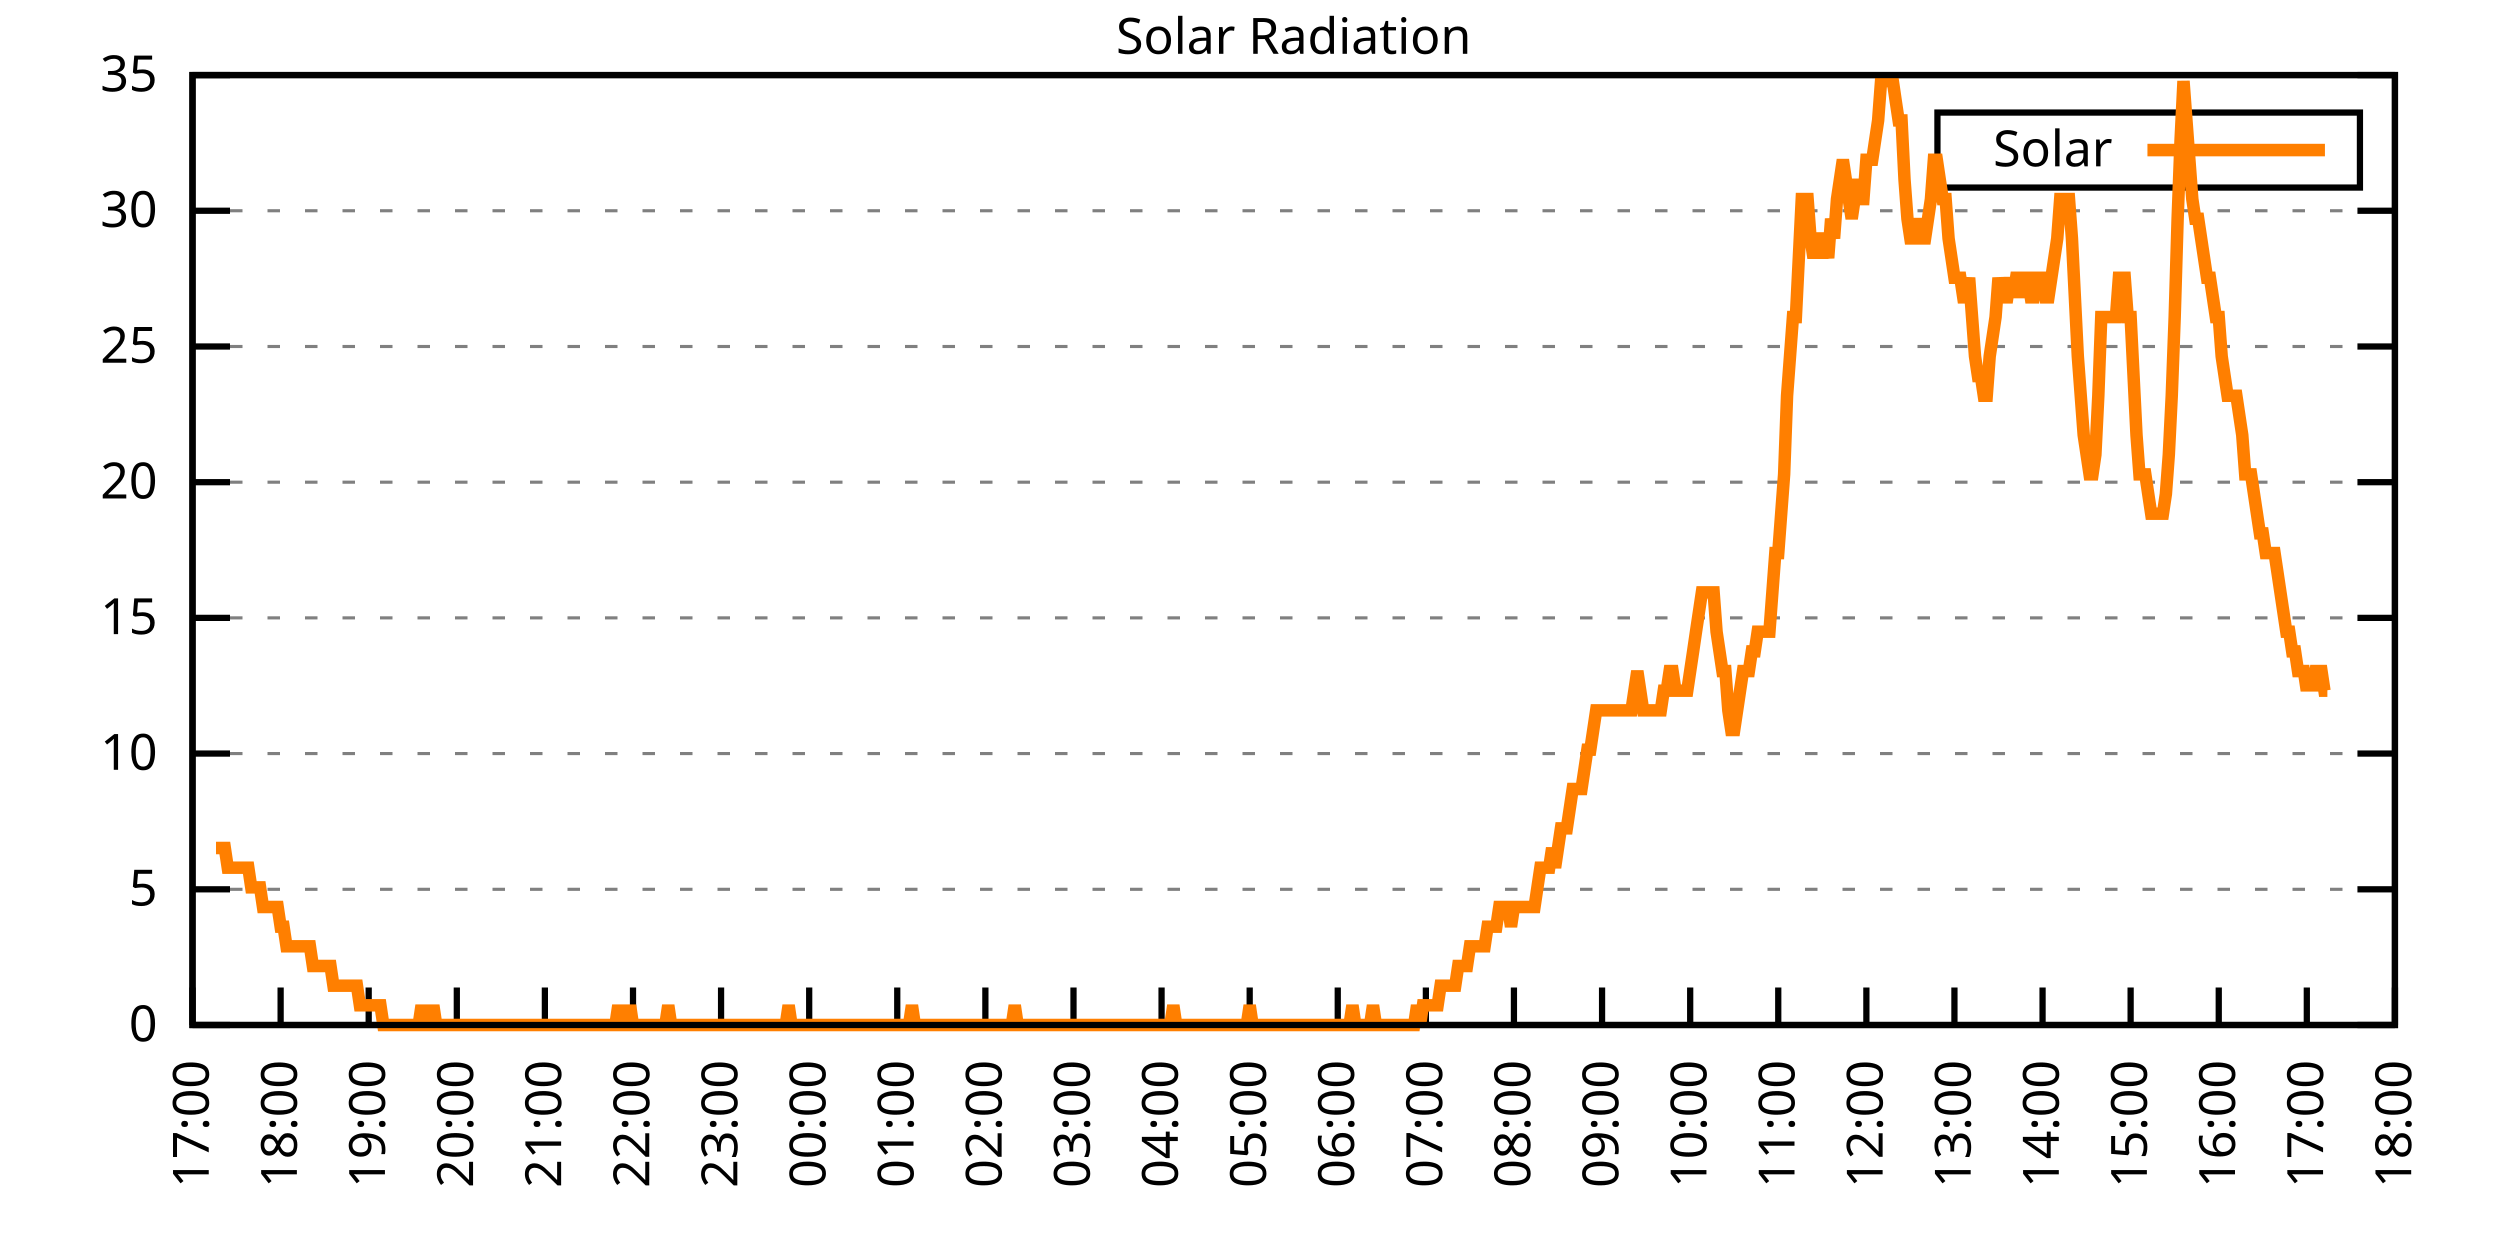
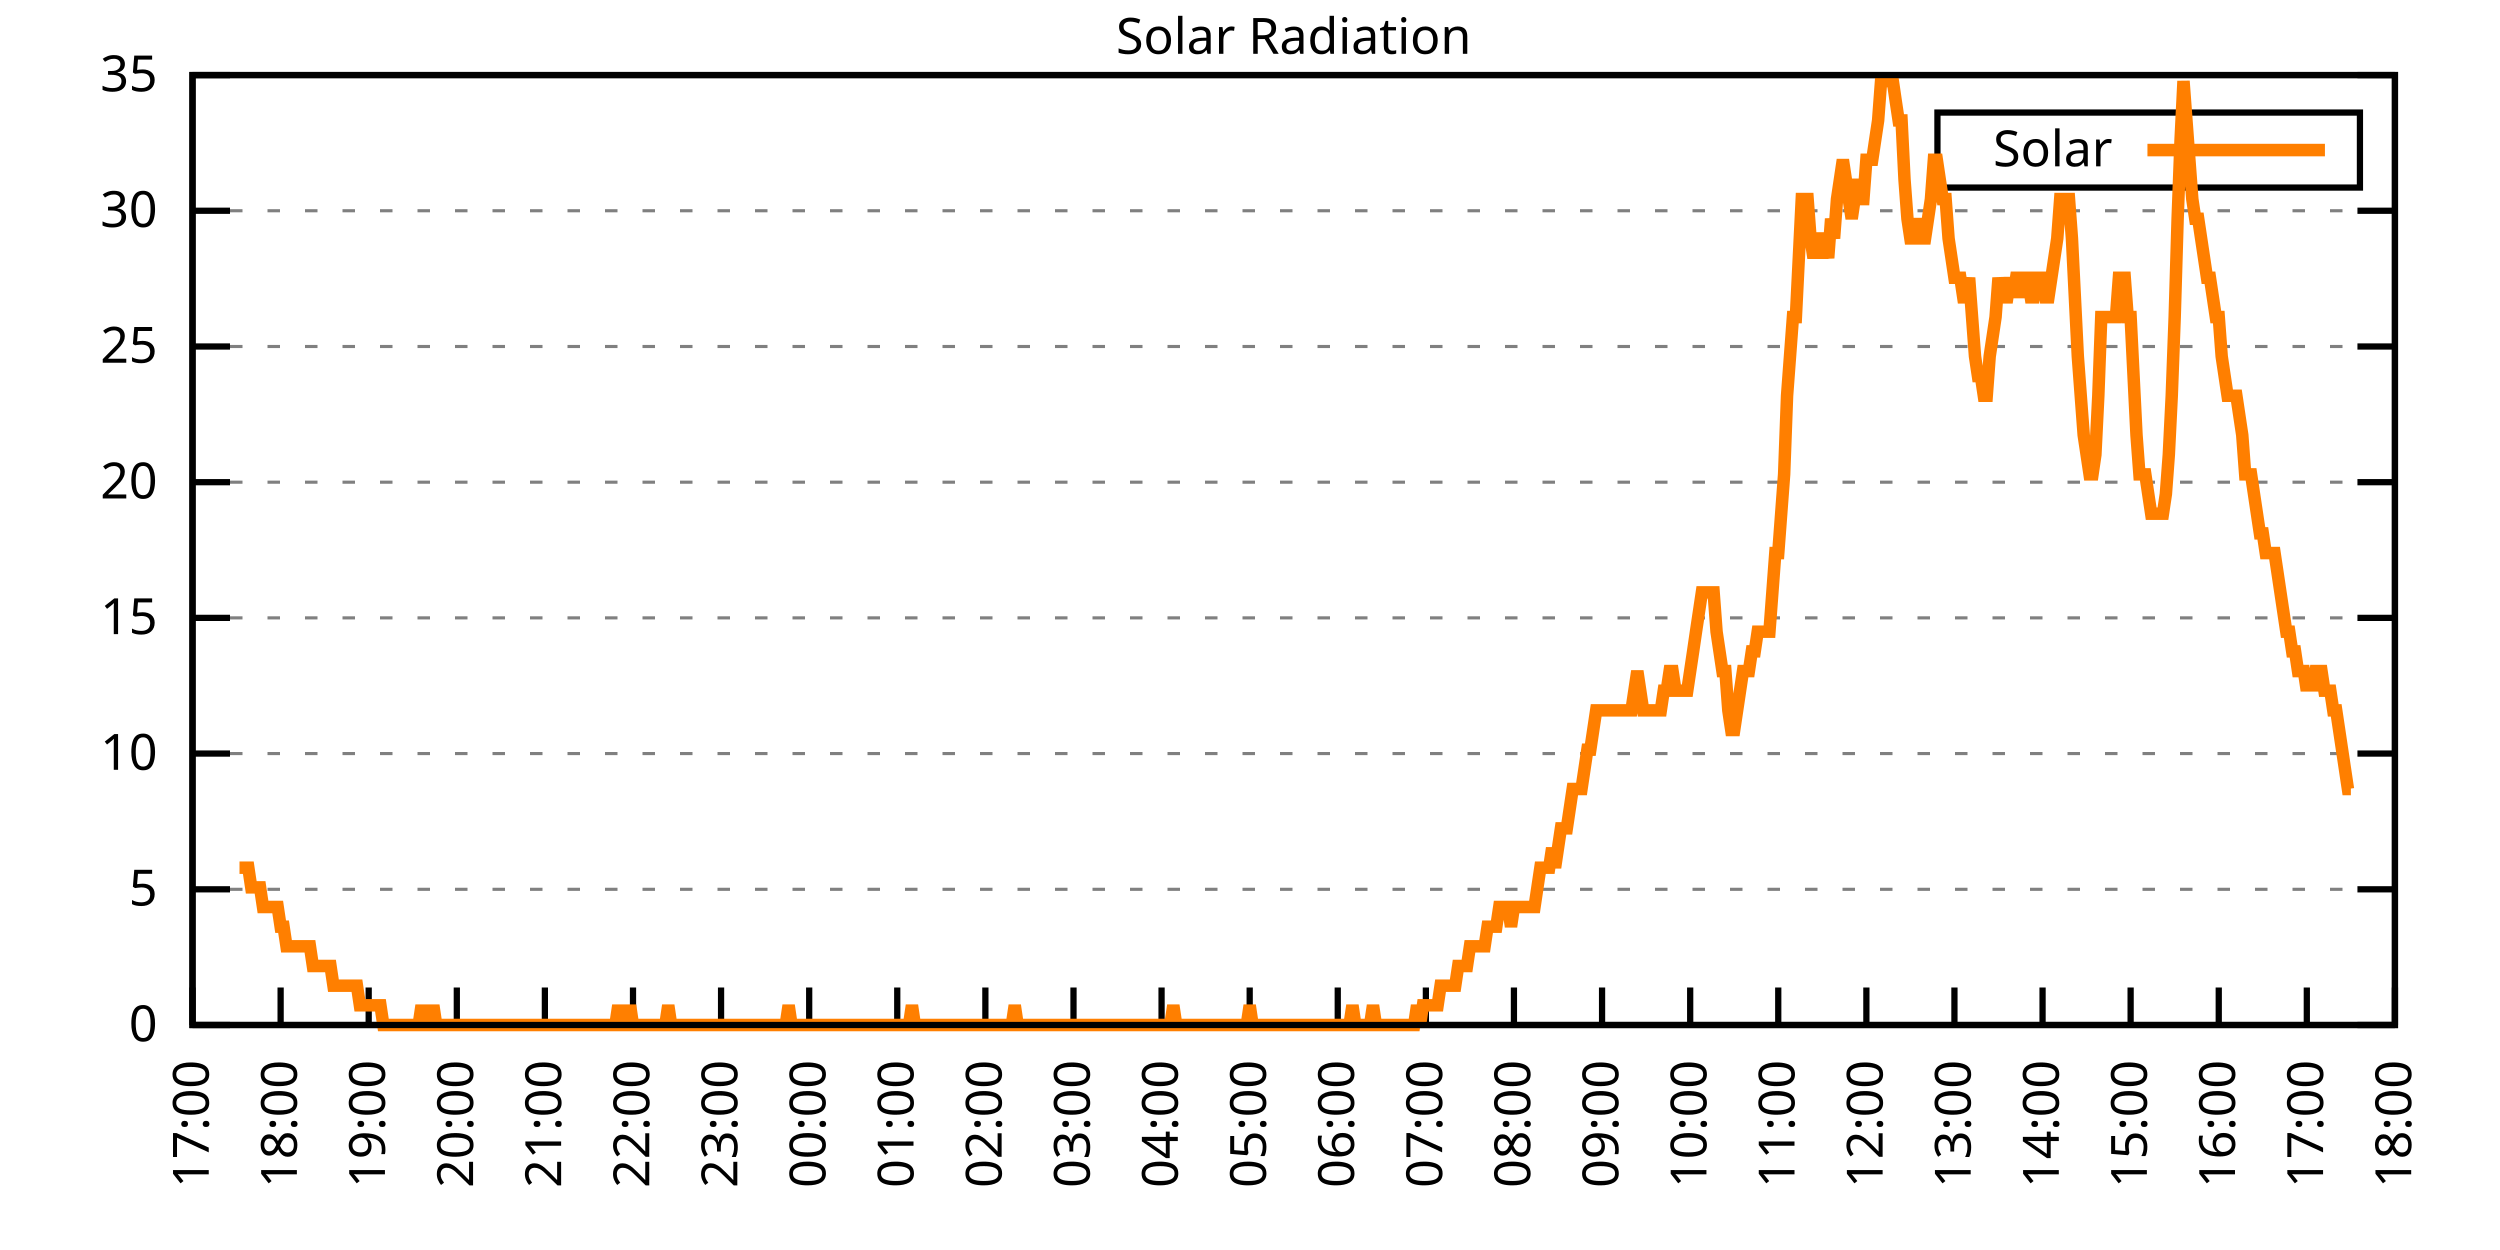
<svg xmlns="http://www.w3.org/2000/svg" xmlns:xlink="http://www.w3.org/1999/xlink" width="400" height="200" viewBox="0 0 400 200">
  <g id="gnuplot_canvas">
    <rect x="0" y="0" width="400" height="200" fill="none" />
    <defs>
      <circle id="gpDot" r="0.5" stroke-width="0.5" stroke="currentColor" />
      <path id="gpPt0" stroke-width="0.333" stroke="currentColor" d="M-1,0 h2 M0,-1 v2" />
      <path id="gpPt1" stroke-width="0.333" stroke="currentColor" d="M-1,-1 L1,1 M1,-1 L-1,1" />
      <path id="gpPt2" stroke-width="0.333" stroke="currentColor" d="M-1,0 L1,0 M0,-1 L0,1 M-1,-1 L1,1 M-1,1 L1,-1" />
      <rect id="gpPt3" stroke-width="0.333" stroke="currentColor" x="-1" y="-1" width="2" height="2" />
      <rect id="gpPt4" stroke-width="0.333" stroke="currentColor" fill="currentColor" x="-1" y="-1" width="2" height="2" />
      <circle id="gpPt5" stroke-width="0.333" stroke="currentColor" cx="0" cy="0" r="1" />
      <use xlink:href="#gpPt5" id="gpPt6" fill="currentColor" stroke="none" />
      <path id="gpPt7" stroke-width="0.333" stroke="currentColor" d="M0,-1.33 L-1.33,0.67 L1.33,0.67 z" />
      <use xlink:href="#gpPt7" id="gpPt8" fill="currentColor" stroke="none" />
      <use xlink:href="#gpPt7" id="gpPt9" stroke="currentColor" transform="rotate(180)" />
      <use xlink:href="#gpPt9" id="gpPt10" fill="currentColor" stroke="none" />
      <use xlink:href="#gpPt3" id="gpPt11" stroke="currentColor" transform="rotate(45)" />
      <use xlink:href="#gpPt11" id="gpPt12" fill="currentColor" stroke="none" />
      <path id="gpPt13" stroke-width="0.333" stroke="currentColor" d="M0,1.330 L1.265,0.411 L0.782,-1.067 L-0.782,-1.076 L-1.265,0.411 z" />
      <use xlink:href="#gpPt13" id="gpPt14" fill="currentColor" stroke="none" />
      <filter id="textbox" filterUnits="objectBoundingBox" x="0" y="0" height="1" width="1">
        <feFlood flood-color="white" flood-opacity="1" result="bgnd" />
        <feComposite in="SourceGraphic" in2="bgnd" operator="atop" />
      </filter>
      <filter id="greybox" filterUnits="objectBoundingBox" x="0" y="0" height="1" width="1">
        <feFlood flood-color="lightgrey" flood-opacity="1" result="grey" />
        <feComposite in="SourceGraphic" in2="grey" operator="atop" />
      </filter>
    </defs>
    <g fill="none" color="white" stroke="currentColor" stroke-width="1.00" stroke-linecap="butt" stroke-linejoin="miter">
</g>
    <g fill="none" color="black" stroke="currentColor" stroke-width="1.00" stroke-linecap="butt" stroke-linejoin="miter">
      <g stroke="none" shape-rendering="crispEdges">
        <polygon fill="rgb(255, 255, 255)" points="30.80,164.00 383.18,164.00 383.18,12.02 30.80,12.02 " />
      </g>
    </g>
    <g fill="none" color="black" stroke="currentColor" stroke-width="1.00" stroke-linecap="butt" stroke-linejoin="miter">
</g>
    <g fill="none" color="black" stroke="black" stroke-width="0.50" stroke-linecap="butt" stroke-linejoin="miter">
</g>
    <g fill="none" color="gray" stroke="currentColor" stroke-width="0.50" stroke-linecap="butt" stroke-linejoin="miter">
      <path stroke="gray" stroke-dasharray="2,4" class="gridline" d="M30.80,164.00 L383.19,164.00  " />
    </g>
    <g fill="none" color="gray" stroke="gray" stroke-width="1.00" stroke-linecap="butt" stroke-linejoin="miter">
</g>
    <g fill="none" color="black" stroke="currentColor" stroke-width="1.00" stroke-linecap="butt" stroke-linejoin="miter">
      <path stroke="black" d="M30.80,164.00 L36.80,164.00 M383.19,164.00 L377.19,164.00  " />
      <g transform="translate(25.20,166.60)" stroke="none" fill="black" font-family="Sans" font-size="8.00" text-anchor="end">
        <text>
          <tspan font-family="Sans"> 0</tspan>
        </text>
      </g>
    </g>
    <g fill="none" color="black" stroke="currentColor" stroke-width="1.00" stroke-linecap="butt" stroke-linejoin="miter">
</g>
    <g fill="none" color="black" stroke="black" stroke-width="0.50" stroke-linecap="butt" stroke-linejoin="miter">
</g>
    <g fill="none" color="gray" stroke="currentColor" stroke-width="0.50" stroke-linecap="butt" stroke-linejoin="miter">
      <path stroke="gray" stroke-dasharray="2,4" class="gridline" d="M30.80,142.29 L383.19,142.29  " />
    </g>
    <g fill="none" color="gray" stroke="gray" stroke-width="1.00" stroke-linecap="butt" stroke-linejoin="miter">
</g>
    <g fill="none" color="black" stroke="currentColor" stroke-width="1.00" stroke-linecap="butt" stroke-linejoin="miter">
      <path stroke="black" d="M30.80,142.29 L36.80,142.29 M383.19,142.29 L377.19,142.29  " />
      <g transform="translate(25.20,144.89)" stroke="none" fill="black" font-family="Sans" font-size="8.00" text-anchor="end">
        <text>
          <tspan font-family="Sans"> 5</tspan>
        </text>
      </g>
    </g>
    <g fill="none" color="black" stroke="currentColor" stroke-width="1.00" stroke-linecap="butt" stroke-linejoin="miter">
</g>
    <g fill="none" color="black" stroke="black" stroke-width="0.50" stroke-linecap="butt" stroke-linejoin="miter">
</g>
    <g fill="none" color="gray" stroke="currentColor" stroke-width="0.50" stroke-linecap="butt" stroke-linejoin="miter">
      <path stroke="gray" stroke-dasharray="2,4" class="gridline" d="M30.80,120.57 L383.19,120.57  " />
    </g>
    <g fill="none" color="gray" stroke="gray" stroke-width="1.00" stroke-linecap="butt" stroke-linejoin="miter">
</g>
    <g fill="none" color="black" stroke="currentColor" stroke-width="1.00" stroke-linecap="butt" stroke-linejoin="miter">
      <path stroke="black" d="M30.80,120.57 L36.80,120.57 M383.19,120.57 L377.19,120.57  " />
      <g transform="translate(25.20,123.17)" stroke="none" fill="black" font-family="Sans" font-size="8.00" text-anchor="end">
        <text>
          <tspan font-family="Sans"> 10</tspan>
        </text>
      </g>
    </g>
    <g fill="none" color="black" stroke="currentColor" stroke-width="1.00" stroke-linecap="butt" stroke-linejoin="miter">
</g>
    <g fill="none" color="black" stroke="black" stroke-width="0.50" stroke-linecap="butt" stroke-linejoin="miter">
</g>
    <g fill="none" color="gray" stroke="currentColor" stroke-width="0.50" stroke-linecap="butt" stroke-linejoin="miter">
      <path stroke="gray" stroke-dasharray="2,4" class="gridline" d="M30.80,98.86 L383.19,98.86  " />
    </g>
    <g fill="none" color="gray" stroke="gray" stroke-width="1.00" stroke-linecap="butt" stroke-linejoin="miter">
</g>
    <g fill="none" color="black" stroke="currentColor" stroke-width="1.00" stroke-linecap="butt" stroke-linejoin="miter">
      <path stroke="black" d="M30.80,98.86 L36.80,98.86 M383.19,98.86 L377.19,98.86  " />
      <g transform="translate(25.20,101.46)" stroke="none" fill="black" font-family="Sans" font-size="8.00" text-anchor="end">
        <text>
          <tspan font-family="Sans"> 15</tspan>
        </text>
      </g>
    </g>
    <g fill="none" color="black" stroke="currentColor" stroke-width="1.00" stroke-linecap="butt" stroke-linejoin="miter">
</g>
    <g fill="none" color="black" stroke="black" stroke-width="0.50" stroke-linecap="butt" stroke-linejoin="miter">
</g>
    <g fill="none" color="gray" stroke="currentColor" stroke-width="0.50" stroke-linecap="butt" stroke-linejoin="miter">
      <path stroke="gray" stroke-dasharray="2,4" class="gridline" d="M30.80,77.15 L383.19,77.15  " />
    </g>
    <g fill="none" color="gray" stroke="gray" stroke-width="1.00" stroke-linecap="butt" stroke-linejoin="miter">
</g>
    <g fill="none" color="black" stroke="currentColor" stroke-width="1.00" stroke-linecap="butt" stroke-linejoin="miter">
      <path stroke="black" d="M30.80,77.15 L36.80,77.15 M383.19,77.15 L377.19,77.15  " />
      <g transform="translate(25.20,79.75)" stroke="none" fill="black" font-family="Sans" font-size="8.00" text-anchor="end">
        <text>
          <tspan font-family="Sans"> 20</tspan>
        </text>
      </g>
    </g>
    <g fill="none" color="black" stroke="currentColor" stroke-width="1.00" stroke-linecap="butt" stroke-linejoin="miter">
</g>
    <g fill="none" color="black" stroke="black" stroke-width="0.50" stroke-linecap="butt" stroke-linejoin="miter">
</g>
    <g fill="none" color="gray" stroke="currentColor" stroke-width="0.50" stroke-linecap="butt" stroke-linejoin="miter">
      <path stroke="gray" stroke-dasharray="2,4" class="gridline" d="M30.80,55.44 L383.19,55.44  " />
    </g>
    <g fill="none" color="gray" stroke="gray" stroke-width="1.00" stroke-linecap="butt" stroke-linejoin="miter">
</g>
    <g fill="none" color="black" stroke="currentColor" stroke-width="1.00" stroke-linecap="butt" stroke-linejoin="miter">
      <path stroke="black" d="M30.80,55.44 L36.80,55.44 M383.19,55.44 L377.19,55.44  " />
      <g transform="translate(25.20,58.04)" stroke="none" fill="black" font-family="Sans" font-size="8.00" text-anchor="end">
        <text>
          <tspan font-family="Sans"> 25</tspan>
        </text>
      </g>
    </g>
    <g fill="none" color="black" stroke="currentColor" stroke-width="1.00" stroke-linecap="butt" stroke-linejoin="miter">
</g>
    <g fill="none" color="black" stroke="black" stroke-width="0.50" stroke-linecap="butt" stroke-linejoin="miter">
</g>
    <g fill="none" color="gray" stroke="currentColor" stroke-width="0.50" stroke-linecap="butt" stroke-linejoin="miter">
      <path stroke="gray" stroke-dasharray="2,4" class="gridline" d="M30.80,33.72 L383.19,33.72  " />
    </g>
    <g fill="none" color="gray" stroke="gray" stroke-width="1.00" stroke-linecap="butt" stroke-linejoin="miter">
</g>
    <g fill="none" color="black" stroke="currentColor" stroke-width="1.00" stroke-linecap="butt" stroke-linejoin="miter">
      <path stroke="black" d="M30.80,33.72 L36.80,33.72 M383.19,33.72 L377.19,33.72  " />
      <g transform="translate(25.20,36.32)" stroke="none" fill="black" font-family="Sans" font-size="8.00" text-anchor="end">
        <text>
          <tspan font-family="Sans"> 30</tspan>
        </text>
      </g>
    </g>
    <g fill="none" color="black" stroke="currentColor" stroke-width="1.00" stroke-linecap="butt" stroke-linejoin="miter">
</g>
    <g fill="none" color="black" stroke="black" stroke-width="0.50" stroke-linecap="butt" stroke-linejoin="miter">
</g>
    <g fill="none" color="gray" stroke="currentColor" stroke-width="0.50" stroke-linecap="butt" stroke-linejoin="miter">
      <path stroke="gray" stroke-dasharray="2,4" class="gridline" d="M30.80,12.01 L383.19,12.01  " />
    </g>
    <g fill="none" color="gray" stroke="gray" stroke-width="1.00" stroke-linecap="butt" stroke-linejoin="miter">
</g>
    <g fill="none" color="black" stroke="currentColor" stroke-width="1.00" stroke-linecap="butt" stroke-linejoin="miter">
      <path stroke="black" d="M30.80,12.01 L36.80,12.01 M383.19,12.01 L377.19,12.01  " />
      <g transform="translate(25.20,14.61)" stroke="none" fill="black" font-family="Sans" font-size="8.00" text-anchor="end">
        <text>
          <tspan font-family="Sans"> 35</tspan>
        </text>
      </g>
    </g>
    <g fill="none" color="black" stroke="currentColor" stroke-width="1.00" stroke-linecap="butt" stroke-linejoin="miter">
      <path stroke="black" d="M30.80,164.00 L30.80,158.00  " />
      <g transform="translate(33.40,169.60) rotate(270.00)" stroke="none" fill="black" font-family="Sans" font-size="8.00" text-anchor="end">
        <text>
          <tspan font-family="Sans">17:00</tspan>
        </text>
      </g>
    </g>
    <g fill="none" color="black" stroke="currentColor" stroke-width="1.00" stroke-linecap="butt" stroke-linejoin="miter">
      <path stroke="black" d="M44.90,164.00 L44.90,158.00  " />
      <g transform="translate(47.50,169.60) rotate(270.00)" stroke="none" fill="black" font-family="Sans" font-size="8.00" text-anchor="end">
        <text>
          <tspan font-family="Sans">18:00</tspan>
        </text>
      </g>
    </g>
    <g fill="none" color="black" stroke="currentColor" stroke-width="1.00" stroke-linecap="butt" stroke-linejoin="miter">
      <path stroke="black" d="M58.99,164.00 L58.99,158.00  " />
      <g transform="translate(61.59,169.60) rotate(270.00)" stroke="none" fill="black" font-family="Sans" font-size="8.00" text-anchor="end">
        <text>
          <tspan font-family="Sans">19:00</tspan>
        </text>
      </g>
    </g>
    <g fill="none" color="black" stroke="currentColor" stroke-width="1.00" stroke-linecap="butt" stroke-linejoin="miter">
      <path stroke="black" d="M73.09,164.00 L73.09,158.00  " />
      <g transform="translate(75.69,169.60) rotate(270.00)" stroke="none" fill="black" font-family="Sans" font-size="8.00" text-anchor="end">
        <text>
          <tspan font-family="Sans">20:00</tspan>
        </text>
      </g>
    </g>
    <g fill="none" color="black" stroke="currentColor" stroke-width="1.00" stroke-linecap="butt" stroke-linejoin="miter">
      <path stroke="black" d="M87.18,164.00 L87.18,158.00  " />
      <g transform="translate(89.78,169.60) rotate(270.00)" stroke="none" fill="black" font-family="Sans" font-size="8.00" text-anchor="end">
        <text>
          <tspan font-family="Sans">21:00</tspan>
        </text>
      </g>
    </g>
    <g fill="none" color="black" stroke="currentColor" stroke-width="1.00" stroke-linecap="butt" stroke-linejoin="miter">
      <path stroke="black" d="M101.28,164.00 L101.28,158.00  " />
      <g transform="translate(103.88,169.60) rotate(270.00)" stroke="none" fill="black" font-family="Sans" font-size="8.00" text-anchor="end">
        <text>
          <tspan font-family="Sans">22:00</tspan>
        </text>
      </g>
    </g>
    <g fill="none" color="black" stroke="currentColor" stroke-width="1.00" stroke-linecap="butt" stroke-linejoin="miter">
      <path stroke="black" d="M115.37,164.00 L115.37,158.00  " />
      <g transform="translate(117.97,169.60) rotate(270.00)" stroke="none" fill="black" font-family="Sans" font-size="8.00" text-anchor="end">
        <text>
          <tspan font-family="Sans">23:00</tspan>
        </text>
      </g>
    </g>
    <g fill="none" color="black" stroke="currentColor" stroke-width="1.00" stroke-linecap="butt" stroke-linejoin="miter">
      <path stroke="black" d="M129.47,164.00 L129.47,158.00  " />
      <g transform="translate(132.07,169.60) rotate(270.00)" stroke="none" fill="black" font-family="Sans" font-size="8.00" text-anchor="end">
        <text>
          <tspan font-family="Sans">00:00</tspan>
        </text>
      </g>
    </g>
    <g fill="none" color="black" stroke="currentColor" stroke-width="1.00" stroke-linecap="butt" stroke-linejoin="miter">
      <path stroke="black" d="M143.56,164.00 L143.56,158.00  " />
      <g transform="translate(146.16,169.60) rotate(270.00)" stroke="none" fill="black" font-family="Sans" font-size="8.00" text-anchor="end">
        <text>
          <tspan font-family="Sans">01:00</tspan>
        </text>
      </g>
    </g>
    <g fill="none" color="black" stroke="currentColor" stroke-width="1.00" stroke-linecap="butt" stroke-linejoin="miter">
      <path stroke="black" d="M157.66,164.00 L157.66,158.00  " />
      <g transform="translate(160.26,169.60) rotate(270.00)" stroke="none" fill="black" font-family="Sans" font-size="8.00" text-anchor="end">
        <text>
          <tspan font-family="Sans">02:00</tspan>
        </text>
      </g>
    </g>
    <g fill="none" color="black" stroke="currentColor" stroke-width="1.00" stroke-linecap="butt" stroke-linejoin="miter">
      <path stroke="black" d="M171.76,164.00 L171.76,158.00  " />
      <g transform="translate(174.36,169.60) rotate(270.00)" stroke="none" fill="black" font-family="Sans" font-size="8.00" text-anchor="end">
        <text>
          <tspan font-family="Sans">03:00</tspan>
        </text>
      </g>
    </g>
    <g fill="none" color="black" stroke="currentColor" stroke-width="1.00" stroke-linecap="butt" stroke-linejoin="miter">
      <path stroke="black" d="M185.85,164.00 L185.85,158.00  " />
      <g transform="translate(188.45,169.60) rotate(270.00)" stroke="none" fill="black" font-family="Sans" font-size="8.00" text-anchor="end">
        <text>
          <tspan font-family="Sans">04:00</tspan>
        </text>
      </g>
    </g>
    <g fill="none" color="black" stroke="currentColor" stroke-width="1.00" stroke-linecap="butt" stroke-linejoin="miter">
      <path stroke="black" d="M199.95,164.00 L199.95,158.00  " />
      <g transform="translate(202.55,169.60) rotate(270.00)" stroke="none" fill="black" font-family="Sans" font-size="8.00" text-anchor="end">
        <text>
          <tspan font-family="Sans">05:00</tspan>
        </text>
      </g>
    </g>
    <g fill="none" color="black" stroke="currentColor" stroke-width="1.00" stroke-linecap="butt" stroke-linejoin="miter">
      <path stroke="black" d="M214.04,164.00 L214.04,158.00  " />
      <g transform="translate(216.64,169.60) rotate(270.00)" stroke="none" fill="black" font-family="Sans" font-size="8.00" text-anchor="end">
        <text>
          <tspan font-family="Sans">06:00</tspan>
        </text>
      </g>
    </g>
    <g fill="none" color="black" stroke="currentColor" stroke-width="1.00" stroke-linecap="butt" stroke-linejoin="miter">
      <path stroke="black" d="M228.14,164.00 L228.14,158.00  " />
      <g transform="translate(230.74,169.60) rotate(270.00)" stroke="none" fill="black" font-family="Sans" font-size="8.00" text-anchor="end">
        <text>
          <tspan font-family="Sans">07:00</tspan>
        </text>
      </g>
    </g>
    <g fill="none" color="black" stroke="currentColor" stroke-width="1.00" stroke-linecap="butt" stroke-linejoin="miter">
      <path stroke="black" d="M242.23,164.00 L242.23,158.00  " />
      <g transform="translate(244.83,169.60) rotate(270.00)" stroke="none" fill="black" font-family="Sans" font-size="8.00" text-anchor="end">
        <text>
          <tspan font-family="Sans">08:00</tspan>
        </text>
      </g>
    </g>
    <g fill="none" color="black" stroke="currentColor" stroke-width="1.00" stroke-linecap="butt" stroke-linejoin="miter">
      <path stroke="black" d="M256.33,164.00 L256.33,158.00  " />
      <g transform="translate(258.93,169.60) rotate(270.00)" stroke="none" fill="black" font-family="Sans" font-size="8.00" text-anchor="end">
        <text>
          <tspan font-family="Sans">09:00</tspan>
        </text>
      </g>
    </g>
    <g fill="none" color="black" stroke="currentColor" stroke-width="1.00" stroke-linecap="butt" stroke-linejoin="miter">
      <path stroke="black" d="M270.43,164.00 L270.43,158.00  " />
      <g transform="translate(273.03,169.60) rotate(270.00)" stroke="none" fill="black" font-family="Sans" font-size="8.00" text-anchor="end">
        <text>
          <tspan font-family="Sans">10:00</tspan>
        </text>
      </g>
    </g>
    <g fill="none" color="black" stroke="currentColor" stroke-width="1.00" stroke-linecap="butt" stroke-linejoin="miter">
      <path stroke="black" d="M284.52,164.00 L284.52,158.00  " />
      <g transform="translate(287.12,169.60) rotate(270.00)" stroke="none" fill="black" font-family="Sans" font-size="8.00" text-anchor="end">
        <text>
          <tspan font-family="Sans">11:00</tspan>
        </text>
      </g>
    </g>
    <g fill="none" color="black" stroke="currentColor" stroke-width="1.00" stroke-linecap="butt" stroke-linejoin="miter">
      <path stroke="black" d="M298.62,164.00 L298.62,158.00  " />
      <g transform="translate(301.22,169.60) rotate(270.00)" stroke="none" fill="black" font-family="Sans" font-size="8.00" text-anchor="end">
        <text>
          <tspan font-family="Sans">12:00</tspan>
        </text>
      </g>
    </g>
    <g fill="none" color="black" stroke="currentColor" stroke-width="1.00" stroke-linecap="butt" stroke-linejoin="miter">
      <path stroke="black" d="M312.71,164.00 L312.71,158.00  " />
      <g transform="translate(315.31,169.60) rotate(270.00)" stroke="none" fill="black" font-family="Sans" font-size="8.00" text-anchor="end">
        <text>
          <tspan font-family="Sans">13:00</tspan>
        </text>
      </g>
    </g>
    <g fill="none" color="black" stroke="currentColor" stroke-width="1.00" stroke-linecap="butt" stroke-linejoin="miter">
      <path stroke="black" d="M326.81,164.00 L326.81,158.00  " />
      <g transform="translate(329.41,169.60) rotate(270.00)" stroke="none" fill="black" font-family="Sans" font-size="8.00" text-anchor="end">
        <text>
          <tspan font-family="Sans">14:00</tspan>
        </text>
      </g>
    </g>
    <g fill="none" color="black" stroke="currentColor" stroke-width="1.00" stroke-linecap="butt" stroke-linejoin="miter">
      <path stroke="black" d="M340.90,164.00 L340.90,158.00  " />
      <g transform="translate(343.50,169.60) rotate(270.00)" stroke="none" fill="black" font-family="Sans" font-size="8.00" text-anchor="end">
        <text>
          <tspan font-family="Sans">15:00</tspan>
        </text>
      </g>
    </g>
    <g fill="none" color="black" stroke="currentColor" stroke-width="1.00" stroke-linecap="butt" stroke-linejoin="miter">
      <path stroke="black" d="M355.00,164.00 L355.00,158.00  " />
      <g transform="translate(357.60,169.60) rotate(270.00)" stroke="none" fill="black" font-family="Sans" font-size="8.00" text-anchor="end">
        <text>
          <tspan font-family="Sans">16:00</tspan>
        </text>
      </g>
    </g>
    <g fill="none" color="black" stroke="currentColor" stroke-width="1.00" stroke-linecap="butt" stroke-linejoin="miter">
      <path stroke="black" d="M369.09,164.00 L369.09,158.00  " />
      <g transform="translate(371.69,169.60) rotate(270.00)" stroke="none" fill="black" font-family="Sans" font-size="8.00" text-anchor="end">
        <text>
          <tspan font-family="Sans">17:00</tspan>
        </text>
      </g>
    </g>
    <g fill="none" color="black" stroke="currentColor" stroke-width="1.00" stroke-linecap="butt" stroke-linejoin="miter">
      <path stroke="black" d="M383.19,164.00 L383.19,158.00  " />
      <g transform="translate(385.79,169.60) rotate(270.00)" stroke="none" fill="black" font-family="Sans" font-size="8.00" text-anchor="end">
        <text>
          <tspan font-family="Sans">18:00</tspan>
        </text>
      </g>
    </g>
    <g fill="none" color="black" stroke="currentColor" stroke-width="1.00" stroke-linecap="butt" stroke-linejoin="miter">
</g>
    <g fill="none" color="black" stroke="currentColor" stroke-width="1.00" stroke-linecap="butt" stroke-linejoin="miter">
      <path stroke="black" d="M30.80,12.01 L30.80,164.00 L383.19,164.00 L383.19,12.01 L30.80,12.01 Z  " />
    </g>
    <g fill="none" color="black" stroke="currentColor" stroke-width="1.00" stroke-linecap="butt" stroke-linejoin="miter">
</g>
    <g fill="none" color="black" stroke="currentColor" stroke-width="1.00" stroke-linecap="butt" stroke-linejoin="miter">
      <path stroke="black" d="M309.99,30.01 L309.99,18.01 L377.59,18.01 L377.59,30.01 L309.99,30.01 Z  " />
    </g>
    <g id="Solar_Radiation_plot_1">
      <g fill="none" color="white" stroke="black" stroke-width="2.00" stroke-linecap="butt" stroke-linejoin="miter">
</g>
      <g fill="none" color="black" stroke="currentColor" stroke-width="2.00" stroke-linecap="butt" stroke-linejoin="miter">
        <g transform="translate(337.99,26.61)" stroke="none" fill="black" font-family="Sans" font-size="8.00" text-anchor="end">
          <text>
            <tspan font-family="Sans">Solar</tspan>
          </text>
        </g>
      </g>
      <g fill="none" color="black" stroke="currentColor" stroke-width="2.00" stroke-linecap="butt" stroke-linejoin="miter">
-         <path stroke="rgb(255, 127,   0)" d="M343.59,24.01 L371.99,24.01 M34.56,135.68 L35.03,135.68 L35.50,135.68 L35.97,135.68 L36.44,138.83 L36.91,138.83   L37.38,138.83 L37.85,138.83 L38.32,138.83 L38.79,138.83 L39.26,138.83 L39.73,138.83 L40.20,141.98 L40.67,141.98   L41.14,141.98 L41.61,141.98 L42.08,145.12 L42.55,145.12 L43.02,145.12 L43.49,145.12 L43.96,145.12 L44.43,145.12   L44.90,148.27 L45.37,148.27 L45.84,151.41 L46.31,151.41 L46.78,151.41 L47.24,151.41 L47.71,151.41 L48.18,151.41   L48.65,151.41 L49.12,151.41 L49.59,151.41 L50.06,154.56 L50.53,154.56 L51.00,154.56 L51.47,154.56 L51.94,154.56   L52.41,154.56 L52.88,154.56 L53.35,157.71 L53.82,157.71 L54.29,157.71 L54.76,157.71 L55.23,157.71 L55.70,157.71   L56.17,157.71 L56.64,157.71 L57.11,157.71 L57.58,160.85 L58.05,160.85 L58.52,160.85 L58.99,160.85 L59.46,160.85   L59.93,160.85 L60.40,160.85 L60.87,160.85 L61.34,164.00 L61.81,164.00 L62.28,164.00 L62.75,164.00 L63.22,164.00   L63.69,164.00 L64.16,164.00 L64.63,164.00 L65.10,164.00 L65.57,164.00 L66.04,164.00 L66.51,164.00 L66.98,164.00   L67.45,160.85 L67.92,164.00 L68.39,164.00 L68.86,164.00 L69.33,160.85 L69.80,164.00 L70.27,164.00 L70.74,164.00   L71.21,164.00 L71.68,164.00 L72.15,164.00 L72.62,164.00 L73.09,164.00 L73.56,164.00 L74.03,164.00 L74.50,164.00   L74.97,164.00 L75.44,164.00 L75.91,164.00 L76.38,164.00 L76.85,164.00 L77.32,164.00 L77.79,164.00 L78.26,164.00   L78.73,164.00 L79.19,164.00 L79.66,164.00 L80.13,164.00 L80.60,164.00 L81.07,164.00 L81.54,164.00 L82.01,164.00   L82.48,164.00 L82.95,164.00 L83.42,164.00 L83.89,164.00 L84.36,164.00 L84.83,164.00 L85.30,164.00 L85.77,164.00   L86.24,164.00 L86.71,164.00 L87.18,164.00 L87.65,164.00 L88.12,164.00 L88.59,164.00 L89.06,164.00 L89.53,164.00   L90.00,164.00 L90.47,164.00 L90.94,164.00 L91.41,164.00 L91.88,164.00 L92.35,164.00 L92.82,164.00 L93.29,164.00   L93.76,164.00 L94.23,164.00 L94.70,164.00 L95.17,164.00 L95.64,164.00 L96.11,164.00 L96.58,164.00 L97.05,164.00   L97.52,164.00 L97.99,164.00 L98.46,164.00 L98.93,160.85 L99.40,164.00 L99.87,164.00 L100.34,164.00 L100.81,160.85   L101.28,164.00 L101.75,164.00 L102.22,164.00 L102.69,164.00 L103.16,164.00 L103.63,164.00 L104.10,164.00 L104.57,164.00   L105.04,164.00 L105.51,164.00 L105.98,164.00 L106.45,164.00 L106.92,160.85 L107.39,164.00 L107.86,164.00 L108.33,164.00   L108.80,164.00 L109.27,164.00 L109.74,164.00 L110.21,164.00 L110.68,164.00 L111.14,164.00 L111.61,164.00 L112.08,164.00   L112.55,164.00 L113.02,164.00 L113.49,164.00 L113.96,164.00 L114.43,164.00 L114.90,164.00 L115.37,164.00 L115.84,164.00   L116.31,164.00 L116.78,164.00 L117.25,164.00 L117.72,164.00 L118.19,164.00 L118.66,164.00 L119.13,164.00 L119.60,164.00   L120.07,164.00 L120.54,164.00 L121.01,164.00 L121.48,164.00 L121.95,164.00 L122.42,164.00 L122.89,164.00 L123.36,164.00   L123.83,164.00 L124.30,164.00 L124.77,164.00 L125.24,164.00 L125.71,164.00 L126.18,160.85 L126.65,164.00 L127.12,164.00   L127.59,164.00 L128.06,164.00 L128.53,164.00 L129.00,164.00 L129.47,164.00 L129.94,164.00 L130.41,164.00 L130.88,164.00   L131.35,164.00 L131.82,164.00 L132.29,164.00 L132.76,164.00 L133.23,164.00 L133.70,164.00 L134.17,164.00 L134.64,164.00   L135.11,164.00 L135.58,164.00 L136.05,164.00 L136.52,164.00 L136.99,164.00 L137.46,164.00 L137.93,164.00 L138.40,164.00   L138.87,164.00 L139.34,164.00 L139.81,164.00 L140.28,164.00 L140.75,164.00 L141.22,164.00 L141.69,164.00 L142.16,164.00   L142.63,164.00 L143.09,164.00 L143.56,164.00 L144.03,164.00 L144.50,164.00 L144.97,164.00 L145.44,164.00 L145.91,160.85   L146.38,164.00 L146.85,164.00 L147.32,164.00 L147.79,164.00 L148.26,164.00 L148.73,164.00 L149.20,164.00 L149.67,164.00   L150.14,164.00 L150.61,164.00 L151.08,164.00 L151.55,164.00 L152.02,164.00 L152.49,164.00 L152.96,164.00 L153.43,164.00   L153.90,164.00 L154.37,164.00 L154.84,164.00 L155.31,164.00 L155.78,164.00 L156.25,164.00 L156.72,164.00 L157.19,164.00   L157.66,164.00 L158.13,164.00 L158.60,164.00 L159.07,164.00 L159.54,164.00 L160.01,164.00 L160.48,164.00 L160.95,164.00   L161.42,164.00 L161.89,164.00 L162.36,160.85 L162.83,164.00 L163.30,164.00 L163.77,164.00 L164.24,164.00 L164.71,164.00   L165.18,164.00 L165.65,164.00 L166.12,164.00 L166.59,164.00 L167.06,164.00 L167.53,164.00 L168.00,164.00 L168.47,164.00   L168.94,164.00 L169.41,164.00 L169.88,164.00 L170.35,164.00 L170.82,164.00 L171.29,164.00 L171.76,164.00 L172.23,164.00   L172.70,164.00 L173.17,164.00 L173.64,164.00 L174.11,164.00 L174.58,164.00 L175.04,164.00 L175.51,164.00 L175.98,164.00   L176.45,164.00 L176.92,164.00 L177.39,164.00 L177.86,164.00 L178.33,164.00 L178.80,164.00 L179.27,164.00 L179.74,164.00   L180.21,164.00 L180.68,164.00 L181.15,164.00 L181.62,164.00 L182.09,164.00 L182.56,164.00 L183.03,164.00 L183.50,164.00   L183.97,164.00 L184.44,164.00 L184.91,164.00 L185.38,164.00 L185.85,164.00 L186.32,164.00 L186.79,164.00 L187.26,164.00   L187.73,160.85 L188.20,164.00 L188.67,164.00 L189.14,164.00 L189.61,164.00 L190.08,164.00 L190.55,164.00 L191.02,164.00   L191.49,164.00 L191.96,164.00 L192.43,164.00 L192.90,164.00 L193.37,164.00 L193.84,164.00 L194.31,164.00 L194.78,164.00   L195.25,164.00 L195.72,164.00 L196.19,164.00 L196.66,164.00 L197.13,164.00 L197.60,164.00 L198.07,164.00 L198.54,164.00   L199.01,164.00 L199.48,164.00 L199.95,160.85 L200.42,164.00 L200.89,164.00 L201.36,164.00 L201.83,164.00 L202.30,164.00   L202.77,164.00 L203.24,164.00 L203.71,164.00 L204.18,164.00 L204.65,164.00 L205.12,164.00 L205.59,164.00 L206.06,164.00   L206.53,164.00 L207.00,164.00 L207.46,164.00 L207.93,164.00 L208.40,164.00 L208.87,164.00 L209.34,164.00 L209.81,164.00   L210.28,164.00 L210.75,164.00 L211.22,164.00 L211.69,164.00 L212.16,164.00 L212.63,164.00 L213.10,164.00 L213.57,164.00   L214.04,164.00 L214.51,164.00 L214.98,164.00 L215.45,164.00 L215.92,164.00 L216.39,160.85 L216.86,164.00 L217.33,164.00   L217.80,164.00 L218.27,164.00 L218.74,164.00 L219.21,164.00 L219.68,160.85 L220.15,164.00 L220.62,164.00 L221.09,164.00   L221.56,164.00 L222.03,164.00 L222.50,164.00 L222.97,164.00 L223.44,164.00 L223.91,164.00 L224.38,164.00 L224.85,164.00   L225.32,164.00 L225.79,164.00 L226.26,164.00 L226.73,160.85 L227.20,164.00 L227.67,160.85 L228.14,160.85 L228.61,160.85   L229.08,160.85 L229.55,160.85 L230.02,160.85 L230.49,157.71 L230.96,157.71 L231.43,157.71 L231.90,157.71 L232.37,157.71   L232.84,157.71 L233.31,154.56 L233.78,154.56 L234.25,154.56 L234.72,154.56 L235.19,151.41 L235.66,151.41 L236.13,151.41   L236.60,151.41 L237.07,151.41 L237.54,151.41 L238.01,148.27 L238.48,148.27 L238.95,148.27 L239.41,148.27 L239.88,145.12   L240.35,145.12 L240.82,145.12 L241.29,145.12 L241.76,148.27 L242.23,145.12 L242.70,145.12 L243.17,145.12 L243.64,145.12   L244.11,145.12 L244.58,145.12 L245.05,145.12 L245.52,145.12 L245.99,141.98 L246.46,138.83 L246.93,138.83 L247.40,138.83   L247.87,138.83 L248.34,135.68 L248.81,138.83 L249.28,135.68 L249.75,132.54 L250.22,132.54 L250.69,132.54 L251.16,129.39   L251.63,126.24 L252.10,126.24 L252.57,126.24 L253.04,126.24 L253.51,123.10 L253.98,119.95 L254.45,119.95 L254.92,116.80   L255.39,113.66 L255.86,113.66 L256.33,113.66 L256.80,113.66 L257.27,113.66 L257.74,113.66 L258.21,113.66 L258.68,113.66   L259.15,113.66 L259.62,113.66 L260.09,113.66 L260.56,113.66 L261.03,113.66 L261.50,110.51 L261.97,107.37 L262.44,110.51   L262.91,113.66 L263.38,113.66 L263.85,113.66 L264.32,113.66 L264.79,113.66 L265.26,113.66 L265.73,113.66 L266.20,110.51   L266.67,110.51 L267.14,107.37 L267.61,107.37 L268.08,110.51 L268.55,110.51 L269.02,110.51 L269.49,110.51 L269.96,110.51   L270.43,107.37 L270.90,104.22 L271.36,101.07 L271.83,97.93 L272.30,94.78 L272.77,94.78 L273.24,94.78 L273.71,94.78   L274.18,94.78 L274.65,101.07 L275.12,104.22 L275.59,107.37 L276.06,107.37 L276.53,113.66 L277.00,116.80 L277.47,116.80   L277.94,113.66 L278.41,110.51 L278.88,107.37 L279.35,107.37 L279.82,107.37 L280.29,104.22 L280.76,104.22 L281.23,101.07   L281.70,101.07 L282.17,101.07 L282.64,101.07 L283.11,101.07 L283.58,94.78 L284.05,88.49 L284.52,88.49 L284.99,82.19   L285.46,75.90 L285.93,63.32 L286.40,57.02 L286.87,50.73 L287.34,50.73 L287.81,41.29 L288.28,31.85 L288.75,31.85   L289.22,31.85 L289.69,38.15 L290.16,41.29 L290.63,38.15 L291.10,38.15 L291.57,41.29 L292.04,38.15 L292.51,41.29   L292.98,35.00 L293.45,38.15 L293.92,31.85 L294.39,28.71 L294.86,25.56 L295.33,28.71 L295.80,31.85 L296.27,35.00   L296.74,31.85 L297.21,28.71 L297.68,31.85 L298.15,31.85 L298.62,25.56 L299.09,25.56 L299.56,25.56 L300.03,22.41   L300.50,19.27 L300.97,12.97 L301.44,12.97 L301.91,12.97 L302.38,12.97 L302.85,12.97 L303.31,16.12 L303.78,19.27   L304.25,19.27 L304.72,28.71 L305.19,35.00 L305.66,38.15 L306.13,38.15 L306.60,35.00 L307.07,38.15 L307.54,38.15   L308.01,38.15 L308.48,35.00 L308.95,31.85 L309.42,25.56 L309.89,25.56 L310.36,28.71 L310.83,31.85 L311.30,31.85   L311.77,38.15 L312.24,41.29 L312.71,44.44 L313.18,44.44 L313.65,44.44 L314.12,47.58 L314.59,47.58 L315.06,44.44   L315.53,50.73 L316.00,57.02 L316.47,60.17 L316.94,60.17 L317.41,63.32 L317.88,63.32 L318.35,57.02 L318.82,53.88   L319.29,50.73 L319.76,44.44 L320.23,47.58 L320.70,47.58 L321.17,47.58 L321.64,44.44 L322.11,47.58 L322.58,44.44   L323.05,44.44 L323.52,47.58 L323.99,44.44 L324.46,44.44 L324.93,47.58 L325.40,47.58 L325.87,44.44 L326.34,44.44   L326.81,44.44 L327.28,47.58 L327.75,47.58 L328.22,44.44 L328.69,41.29 L329.16,38.15 L329.63,31.85 L330.10,31.85   L330.57,31.85 L331.04,31.85 L331.51,38.15 L331.98,47.58 L332.45,57.02 L332.92,63.32 L333.39,69.61 L333.86,72.76   L334.33,75.90 L334.80,75.90 L335.26,72.76 L335.73,63.32 L336.20,50.73 L336.67,50.73 L337.14,50.73 L337.61,50.73   L338.08,50.73 L338.55,50.73 L339.02,44.44 L339.49,44.44 L339.96,44.44 L340.43,50.73 L340.90,50.73 L341.37,60.17   L341.84,69.61 L342.31,75.90 L342.78,75.90 L343.25,75.90 L343.72,79.05 L344.19,82.19 L344.66,82.19 L345.13,82.19   L345.60,82.19 L346.07,82.19 L346.54,79.05 L347.01,72.76 L347.48,63.32 L347.95,50.73 L348.42,35.00 L348.89,22.41   L349.36,12.97 L349.83,19.27 L350.30,25.56 L350.77,31.85 L351.24,35.00 L351.71,35.00 L352.18,38.15 L352.65,41.29   L353.12,44.44 L353.59,44.44 L354.06,47.58 L354.53,50.73 L355.00,50.73 L355.47,57.02 L355.94,60.17 L356.41,63.32   L356.88,63.32 L357.35,63.32 L357.82,63.32 L358.29,66.46 L358.76,69.61 L359.23,75.90 L359.70,75.90 L360.17,75.90   L360.64,79.05 L361.11,82.19 L361.58,85.34 L362.05,85.34 L362.52,88.49 L362.99,88.49 L363.46,88.49 L363.93,88.49   L364.40,91.63 L364.87,94.78 L365.34,97.93 L365.81,101.07 L366.28,101.07 L366.75,104.22 L367.21,104.22 L367.68,107.37   L368.15,107.37 L368.62,107.37 L369.09,110.51 L369.56,107.37 L370.03,110.51 L370.50,107.37 L370.97,107.37 L371.44,107.37   L371.91,110.51 L372.38,110.51  " />
+         <path stroke="rgb(255, 127,   0)" d="M343.59,24.01 L371.99,24.01 M38.32,138.83 L38.79,138.83 L39.26,138.83 L39.73,138.83 L40.20,141.98 L40.67,141.98   L41.14,141.98 L41.61,141.98 L42.08,145.12 L42.55,145.12 L43.02,145.12 L43.49,145.12 L43.96,145.12 L44.43,145.12   L44.90,148.27 L45.37,148.27 L45.84,151.41 L46.31,151.41 L46.78,151.41 L47.24,151.41 L47.71,151.41 L48.18,151.41   L48.65,151.41 L49.12,151.41 L49.59,151.41 L50.06,154.56 L50.53,154.56 L51.00,154.56 L51.47,154.56 L51.94,154.56   L52.41,154.56 L52.88,154.56 L53.35,157.71 L53.82,157.71 L54.29,157.71 L54.76,157.71 L55.23,157.71 L55.70,157.71   L56.17,157.71 L56.64,157.71 L57.11,157.71 L57.58,160.85 L58.05,160.85 L58.52,160.85 L58.99,160.85 L59.46,160.85   L59.93,160.85 L60.40,160.85 L60.87,160.85 L61.34,164.00 L61.81,164.00 L62.28,164.00 L62.75,164.00 L63.22,164.00   L63.69,164.00 L64.16,164.00 L64.63,164.00 L65.10,164.00 L65.57,164.00 L66.04,164.00 L66.51,164.00 L66.98,164.00   L67.45,160.85 L67.92,164.00 L68.39,164.00 L68.86,164.00 L69.33,160.85 L69.80,164.00 L70.27,164.00 L70.74,164.00   L71.21,164.00 L71.68,164.00 L72.15,164.00 L72.62,164.00 L73.09,164.00 L73.56,164.00 L74.03,164.00 L74.50,164.00   L74.97,164.00 L75.44,164.00 L75.91,164.00 L76.38,164.00 L76.85,164.00 L77.32,164.00 L77.79,164.00 L78.26,164.00   L78.73,164.00 L79.19,164.00 L79.66,164.00 L80.13,164.00 L80.60,164.00 L81.07,164.00 L81.54,164.00 L82.01,164.00   L82.48,164.00 L82.95,164.00 L83.42,164.00 L83.89,164.00 L84.36,164.00 L84.83,164.00 L85.30,164.00 L85.77,164.00   L86.24,164.00 L86.71,164.00 L87.18,164.00 L87.65,164.00 L88.12,164.00 L88.59,164.00 L89.06,164.00 L89.53,164.00   L90.00,164.00 L90.47,164.00 L90.94,164.00 L91.41,164.00 L91.88,164.00 L92.35,164.00 L92.82,164.00 L93.29,164.00   L93.76,164.00 L94.23,164.00 L94.70,164.00 L95.17,164.00 L95.64,164.00 L96.11,164.00 L96.58,164.00 L97.05,164.00   L97.52,164.00 L97.99,164.00 L98.46,164.00 L98.93,160.85 L99.40,164.00 L99.87,164.00 L100.34,164.00 L100.81,160.85   L101.28,164.00 L101.75,164.00 L102.22,164.00 L102.69,164.00 L103.16,164.00 L103.63,164.00 L104.10,164.00 L104.57,164.00   L105.04,164.00 L105.51,164.00 L105.98,164.00 L106.45,164.00 L106.92,160.85 L107.39,164.00 L107.86,164.00 L108.33,164.00   L108.80,164.00 L109.27,164.00 L109.74,164.00 L110.21,164.00 L110.68,164.00 L111.14,164.00 L111.61,164.00 L112.08,164.00   L112.55,164.00 L113.02,164.00 L113.49,164.00 L113.96,164.00 L114.43,164.00 L114.90,164.00 L115.37,164.00 L115.84,164.00   L116.31,164.00 L116.78,164.00 L117.25,164.00 L117.72,164.00 L118.19,164.00 L118.66,164.00 L119.13,164.00 L119.60,164.00   L120.07,164.00 L120.54,164.00 L121.01,164.00 L121.48,164.00 L121.95,164.00 L122.42,164.00 L122.89,164.00 L123.36,164.00   L123.83,164.00 L124.30,164.00 L124.77,164.00 L125.24,164.00 L125.71,164.00 L126.18,160.85 L126.65,164.00 L127.12,164.00   L127.59,164.00 L128.06,164.00 L128.53,164.00 L129.00,164.00 L129.47,164.00 L129.94,164.00 L130.41,164.00 L130.88,164.00   L131.35,164.00 L131.82,164.00 L132.29,164.00 L132.76,164.00 L133.23,164.00 L133.70,164.00 L134.17,164.00 L134.64,164.00   L135.11,164.00 L135.58,164.00 L136.05,164.00 L136.52,164.00 L136.99,164.00 L137.46,164.00 L137.93,164.00 L138.40,164.00   L138.87,164.00 L139.34,164.00 L139.81,164.00 L140.28,164.00 L140.75,164.00 L141.22,164.00 L141.69,164.00 L142.16,164.00   L142.63,164.00 L143.09,164.00 L143.56,164.00 L144.03,164.00 L144.50,164.00 L144.97,164.00 L145.44,164.00 L145.91,160.85   L146.38,164.00 L146.85,164.00 L147.32,164.00 L147.79,164.00 L148.26,164.00 L148.73,164.00 L149.20,164.00 L149.67,164.00   L150.14,164.00 L150.61,164.00 L151.08,164.00 L151.55,164.00 L152.02,164.00 L152.49,164.00 L152.96,164.00 L153.43,164.00   L153.90,164.00 L154.37,164.00 L154.84,164.00 L155.31,164.00 L155.78,164.00 L156.25,164.00 L156.72,164.00 L157.19,164.00   L157.66,164.00 L158.13,164.00 L158.60,164.00 L159.07,164.00 L159.54,164.00 L160.01,164.00 L160.48,164.00 L160.95,164.00   L161.42,164.00 L161.89,164.00 L162.36,160.85 L162.83,164.00 L163.30,164.00 L163.77,164.00 L164.24,164.00 L164.71,164.00   L165.18,164.00 L165.65,164.00 L166.12,164.00 L166.59,164.00 L167.06,164.00 L167.53,164.00 L168.00,164.00 L168.47,164.00   L168.94,164.00 L169.41,164.00 L169.88,164.00 L170.35,164.00 L170.82,164.00 L171.29,164.00 L171.76,164.00 L172.23,164.00   L172.70,164.00 L173.17,164.00 L173.64,164.00 L174.11,164.00 L174.58,164.00 L175.04,164.00 L175.51,164.00 L175.98,164.00   L176.45,164.00 L176.92,164.00 L177.39,164.00 L177.86,164.00 L178.33,164.00 L178.80,164.00 L179.27,164.00 L179.74,164.00   L180.21,164.00 L180.68,164.00 L181.15,164.00 L181.62,164.00 L182.09,164.00 L182.56,164.00 L183.03,164.00 L183.50,164.00   L183.97,164.00 L184.44,164.00 L184.91,164.00 L185.38,164.00 L185.85,164.00 L186.32,164.00 L186.79,164.00 L187.26,164.00   L187.73,160.85 L188.20,164.00 L188.67,164.00 L189.14,164.00 L189.61,164.00 L190.08,164.00 L190.55,164.00 L191.02,164.00   L191.49,164.00 L191.96,164.00 L192.43,164.00 L192.90,164.00 L193.37,164.00 L193.84,164.00 L194.31,164.00 L194.78,164.00   L195.25,164.00 L195.72,164.00 L196.19,164.00 L196.66,164.00 L197.13,164.00 L197.60,164.00 L198.07,164.00 L198.54,164.00   L199.01,164.00 L199.48,164.00 L199.95,160.85 L200.42,164.00 L200.89,164.00 L201.36,164.00 L201.83,164.00 L202.30,164.00   L202.77,164.00 L203.24,164.00 L203.71,164.00 L204.18,164.00 L204.65,164.00 L205.12,164.00 L205.59,164.00 L206.06,164.00   L206.53,164.00 L207.00,164.00 L207.46,164.00 L207.93,164.00 L208.40,164.00 L208.87,164.00 L209.34,164.00 L209.81,164.00   L210.28,164.00 L210.75,164.00 L211.22,164.00 L211.69,164.00 L212.16,164.00 L212.63,164.00 L213.10,164.00 L213.57,164.00   L214.04,164.00 L214.51,164.00 L214.98,164.00 L215.45,164.00 L215.92,164.00 L216.39,160.85 L216.86,164.00 L217.33,164.00   L217.80,164.00 L218.27,164.00 L218.74,164.00 L219.21,164.00 L219.68,160.85 L220.15,164.00 L220.62,164.00 L221.09,164.00   L221.56,164.00 L222.03,164.00 L222.50,164.00 L222.97,164.00 L223.44,164.00 L223.91,164.00 L224.38,164.00 L224.85,164.00   L225.32,164.00 L225.79,164.00 L226.26,164.00 L226.73,160.85 L227.20,164.00 L227.67,160.85 L228.14,160.85 L228.61,160.85   L229.08,160.85 L229.55,160.85 L230.02,160.85 L230.49,157.71 L230.96,157.71 L231.43,157.71 L231.90,157.71 L232.37,157.71   L232.84,157.71 L233.31,154.56 L233.78,154.56 L234.25,154.56 L234.72,154.56 L235.19,151.41 L235.66,151.41 L236.13,151.41   L236.60,151.41 L237.07,151.41 L237.54,151.41 L238.01,148.27 L238.48,148.27 L238.95,148.27 L239.41,148.27 L239.88,145.12   L240.35,145.12 L240.82,145.12 L241.29,145.12 L241.76,148.27 L242.23,145.12 L242.70,145.12 L243.17,145.12 L243.64,145.12   L244.11,145.12 L244.58,145.12 L245.05,145.12 L245.52,145.12 L245.99,141.98 L246.46,138.83 L246.93,138.83 L247.40,138.83   L247.87,138.83 L248.34,135.68 L248.81,138.83 L249.28,135.68 L249.75,132.54 L250.22,132.54 L250.69,132.54 L251.16,129.39   L251.63,126.24 L252.10,126.24 L252.57,126.24 L253.04,126.24 L253.51,123.10 L253.98,119.95 L254.45,119.95 L254.92,116.80   L255.39,113.66 L255.86,113.66 L256.33,113.66 L256.80,113.66 L257.27,113.66 L257.74,113.66 L258.21,113.66 L258.68,113.66   L259.15,113.66 L259.62,113.66 L260.09,113.66 L260.56,113.66 L261.03,113.66 L261.50,110.51 L261.97,107.37 L262.44,110.51   L262.91,113.66 L263.38,113.66 L263.85,113.66 L264.32,113.66 L264.79,113.66 L265.26,113.66 L265.73,113.66 L266.20,110.51   L266.67,110.51 L267.14,107.37 L267.61,107.37 L268.08,110.51 L268.55,110.51 L269.02,110.51 L269.49,110.51 L269.96,110.51   L270.43,107.37 L270.90,104.22 L271.36,101.07 L271.83,97.93 L272.30,94.78 L272.77,94.78 L273.24,94.78 L273.71,94.78   L274.18,94.78 L274.65,101.07 L275.12,104.22 L275.59,107.37 L276.06,107.37 L276.53,113.66 L277.00,116.80 L277.47,116.80   L277.94,113.66 L278.41,110.51 L278.88,107.37 L279.35,107.37 L279.82,107.37 L280.29,104.22 L280.76,104.22 L281.23,101.07   L281.70,101.07 L282.17,101.07 L282.64,101.07 L283.11,101.07 L283.58,94.78 L284.05,88.49 L284.52,88.49 L284.99,82.19   L285.46,75.90 L285.93,63.32 L286.40,57.02 L286.87,50.73 L287.34,50.73 L287.81,41.29 L288.28,31.85 L288.75,31.85   L289.22,31.85 L289.69,38.15 L290.16,41.29 L290.63,38.15 L291.10,38.15 L291.57,41.29 L292.04,38.15 L292.51,41.29   L292.98,35.00 L293.45,38.15 L293.92,31.85 L294.39,28.71 L294.86,25.56 L295.33,28.71 L295.80,31.85 L296.27,35.00   L296.74,31.85 L297.21,28.71 L297.68,31.85 L298.15,31.85 L298.62,25.56 L299.09,25.56 L299.56,25.56 L300.03,22.41   L300.50,19.27 L300.97,12.97 L301.44,12.97 L301.91,12.97 L302.38,12.97 L302.85,12.97 L303.31,16.12 L303.78,19.27   L304.25,19.27 L304.72,28.71 L305.19,35.00 L305.66,38.15 L306.13,38.15 L306.60,35.00 L307.07,38.15 L307.54,38.15   L308.01,38.15 L308.48,35.00 L308.95,31.85 L309.42,25.56 L309.89,25.56 L310.36,28.71 L310.83,31.85 L311.30,31.85   L311.77,38.15 L312.24,41.29 L312.71,44.44 L313.18,44.44 L313.65,44.44 L314.12,47.58 L314.59,47.58 L315.06,44.44   L315.53,50.73 L316.00,57.02 L316.47,60.17 L316.94,60.17 L317.41,63.32 L317.88,63.32 L318.35,57.02 L318.82,53.88   L319.29,50.73 L319.76,44.44 L320.23,47.58 L320.70,47.58 L321.17,47.58 L321.64,44.44 L322.11,47.58 L322.58,44.44   L323.05,44.44 L323.52,47.58 L323.99,44.44 L324.46,44.44 L324.93,47.58 L325.40,47.58 L325.87,44.44 L326.34,44.44   L326.81,44.44 L327.28,47.58 L327.75,47.58 L328.22,44.44 L328.69,41.29 L329.16,38.15 L329.63,31.85 L330.10,31.85   L330.57,31.85 L331.04,31.85 L331.51,38.15 L331.98,47.58 L332.45,57.02 L332.92,63.32 L333.39,69.61 L333.86,72.76   L334.33,75.90 L334.80,75.90 L335.26,72.76 L335.73,63.32 L336.20,50.73 L336.67,50.73 L337.14,50.73 L337.61,50.73   L338.08,50.73 L338.55,50.73 L339.02,44.44 L339.49,44.44 L339.96,44.44 L340.43,50.73 L340.90,50.73 L341.37,60.17   L341.84,69.61 L342.31,75.90 L342.78,75.90 L343.25,75.90 L343.72,79.05 L344.19,82.19 L344.66,82.19 L345.13,82.19   L345.60,82.19 L346.07,82.19 L346.54,79.05 L347.01,72.76 L347.48,63.32 L347.95,50.73 L348.42,35.00 L348.89,22.41   L349.36,12.97 L349.83,19.27 L350.30,25.56 L350.77,31.85 L351.24,35.00 L351.71,35.00 L352.18,38.15 L352.65,41.29   L353.12,44.44 L353.59,44.44 L354.06,47.58 L354.53,50.73 L355.00,50.73 L355.47,57.02 L355.94,60.17 L356.41,63.32   L356.88,63.32 L357.35,63.32 L357.82,63.32 L358.29,66.46 L358.76,69.61 L359.23,75.90 L359.70,75.90 L360.17,75.90   L360.64,79.05 L361.11,82.19 L361.58,85.34 L362.05,85.34 L362.52,88.49 L362.99,88.49 L363.46,88.49 L363.93,88.49   L364.40,91.63 L364.87,94.78 L365.34,97.93 L365.81,101.07 L366.28,101.07 L366.75,104.22 L367.21,104.22 L367.68,107.37   L368.15,107.37 L368.62,107.37 L369.09,110.51 L369.56,107.37 L370.03,110.51 L370.50,107.37 L370.97,107.37 L371.44,107.37   L371.91,110.51 L372.38,110.51 L372.85,110.51 L373.32,113.66 L373.79,113.66 L374.26,116.80 L374.73,119.95 L375.20,123.10   L375.67,126.24 L376.14,126.24  " />
      </g>
    </g>
    <g fill="none" color="black" stroke="currentColor" stroke-width="2.00" stroke-linecap="butt" stroke-linejoin="miter">
</g>
    <g fill="none" color="black" stroke="black" stroke-width="1.00" stroke-linecap="butt" stroke-linejoin="miter">
</g>
    <g fill="none" color="black" stroke="currentColor" stroke-width="1.00" stroke-linecap="butt" stroke-linejoin="miter">
      <path stroke="black" d="M30.80,12.01 L30.80,164.00 L383.19,164.00 L383.19,12.01 L30.80,12.01 Z  " />
      <g transform="translate(6.80,88.01) rotate(270.00)" stroke="none" fill="black" font-family="Sans" font-size="8.00" text-anchor="middle">
        <text />
      </g>
    </g>
    <g fill="none" color="black" stroke="currentColor" stroke-width="1.00" stroke-linecap="butt" stroke-linejoin="miter">
</g>
    <g fill="none" color="black" stroke="currentColor" stroke-width="1.00" stroke-linecap="butt" stroke-linejoin="miter">
      <g transform="translate(206.99,8.61)" stroke="none" fill="black" font-family="Sans" font-size="8.00" text-anchor="middle">
        <text>
          <tspan font-family="Sans">Solar Radiation</tspan>
        </text>
      </g>
    </g>
    <g fill="none" color="black" stroke="currentColor" stroke-width="1.00" stroke-linecap="butt" stroke-linejoin="miter">
</g>
  </g>
</svg>
